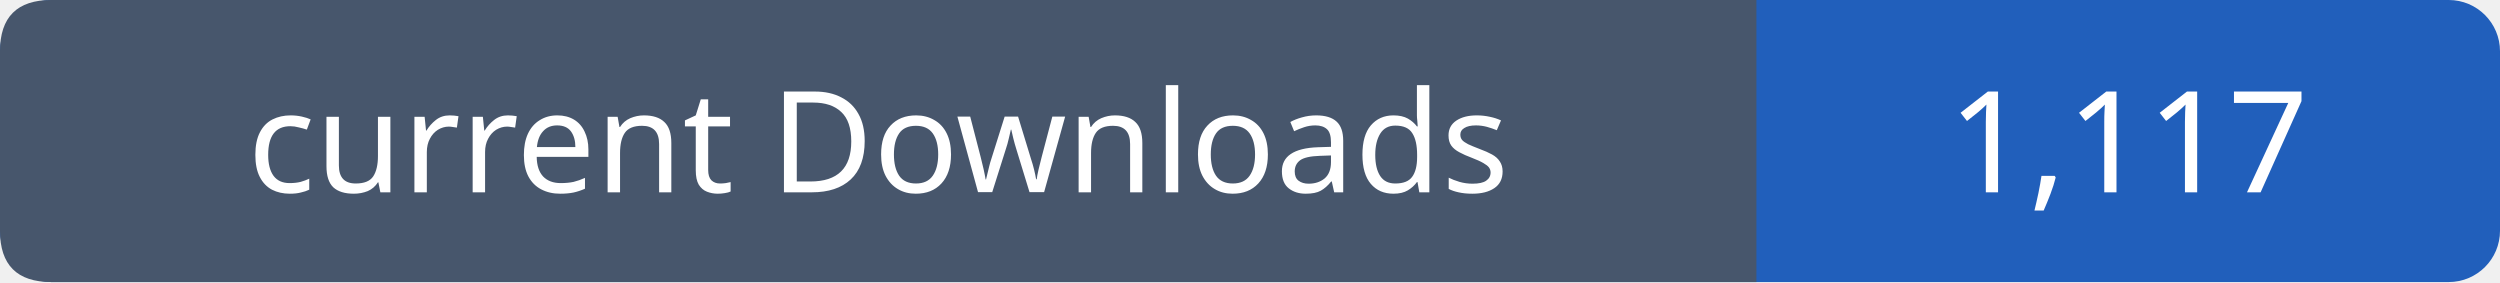
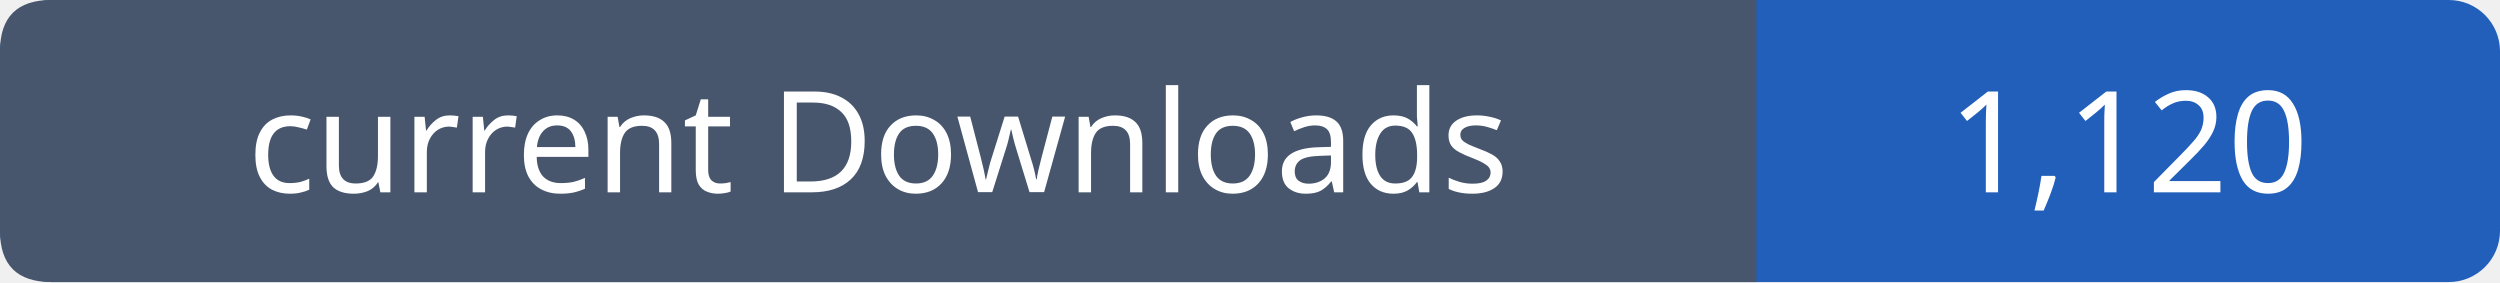
- <svg xmlns="http://www.w3.org/2000/svg" width="195" height="22" viewBox="0 0 195 22" role="img" aria-label="current Downloads: 1,117">
+ <svg xmlns="http://www.w3.org/2000/svg" width="195" height="22" viewBox="0 0 195 22" role="img" aria-label="current Downloads: 1,120">
  <rect width="195" height="22" rx="4" fill="#215fbb" />
  <path fill="#47566c" d="M4 0h133v22H4q-4 0-4-4V4q0-4 4-4" />
  <g font-family="Verdana,sans-serif" font-size="11" fill="white" text-anchor="middle">
    <text x="68.5" y="15">current Downloads</text>
-     <text x="166.0" y="15">1,117</text>
+     <text x="166.0" y="15">1,120</text>
  </g>
</svg>
